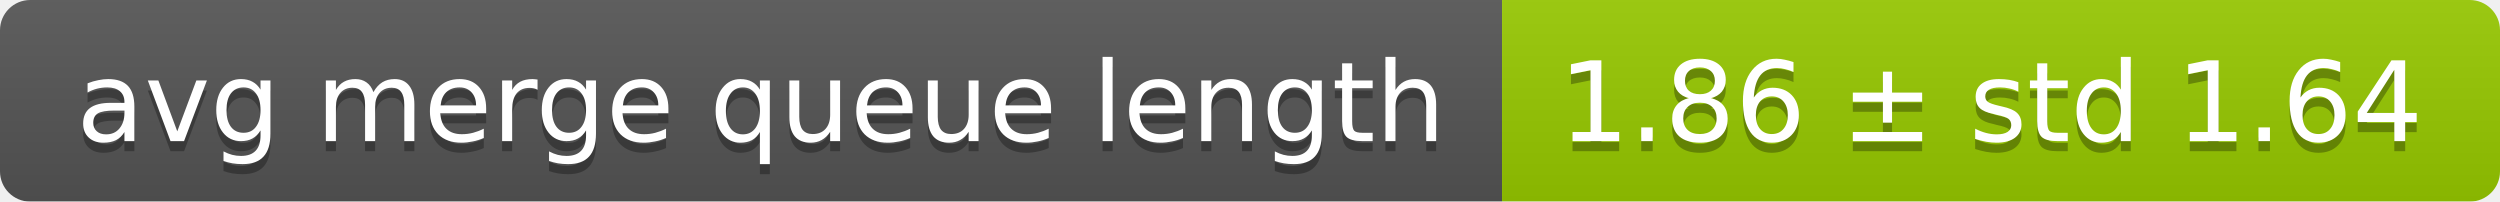
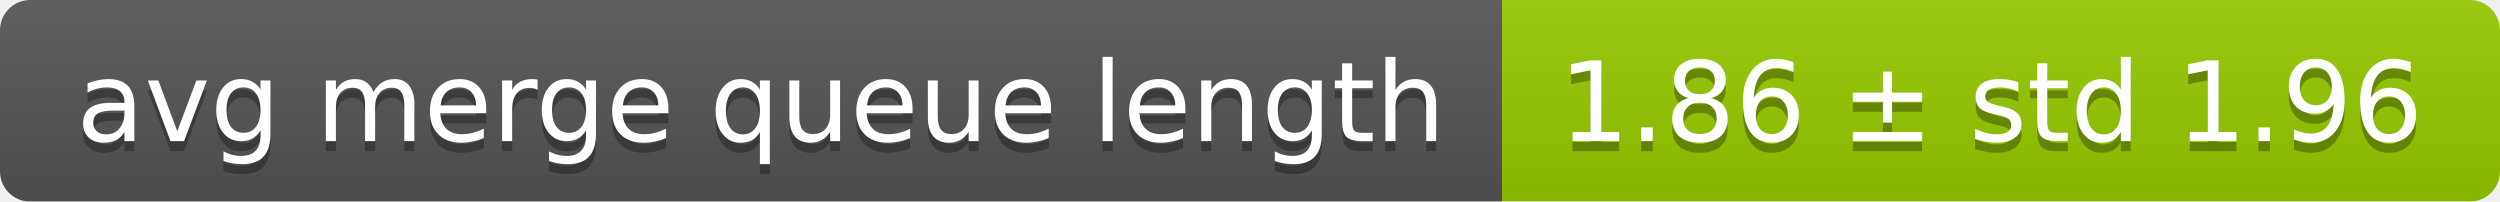
<svg xmlns="http://www.w3.org/2000/svg" width="248" height="20">
  <linearGradient id="smooth" x2="0" y2="100%">
    <stop offset="0" stop-color="#bbb" stop-opacity=".1" />
    <stop offset="1" stop-opacity=".1" />
  </linearGradient>
  <mask id="round">
    <rect width="248" height="20" rx="3" fill="#fff" />
  </mask>
  <g mask="url(#round)">
    <rect width="149" height="20" fill="#555" />
    <rect x="149" width="99" height="20" fill="#97ca00" />
    <rect width="248" height="20" fill="url(#smooth)" />
  </g>
  <g fill="#fff" text-anchor="middle" font-family="DejaVu Sans,Verdana,Geneva,sans-serif" font-size="11">
    <text x="75.5" y="15" fill="#010101" fill-opacity=".3">avg merge queue length</text>
    <text x="75.5" y="14">avg merge queue length</text>
-     <text x="197.5" y="15" fill="#010101" fill-opacity=".3">1.86 ± std 1.64</text>
-     <text x="197.5" y="14">1.86 ± std 1.64</text>
+     <text x="197.5" y="15" fill="#010101" fill-opacity=".3">1.86 ± std 1.96</text>
+     <text x="197.5" y="14">1.86 ± std 1.96</text>
  </g>
</svg>
